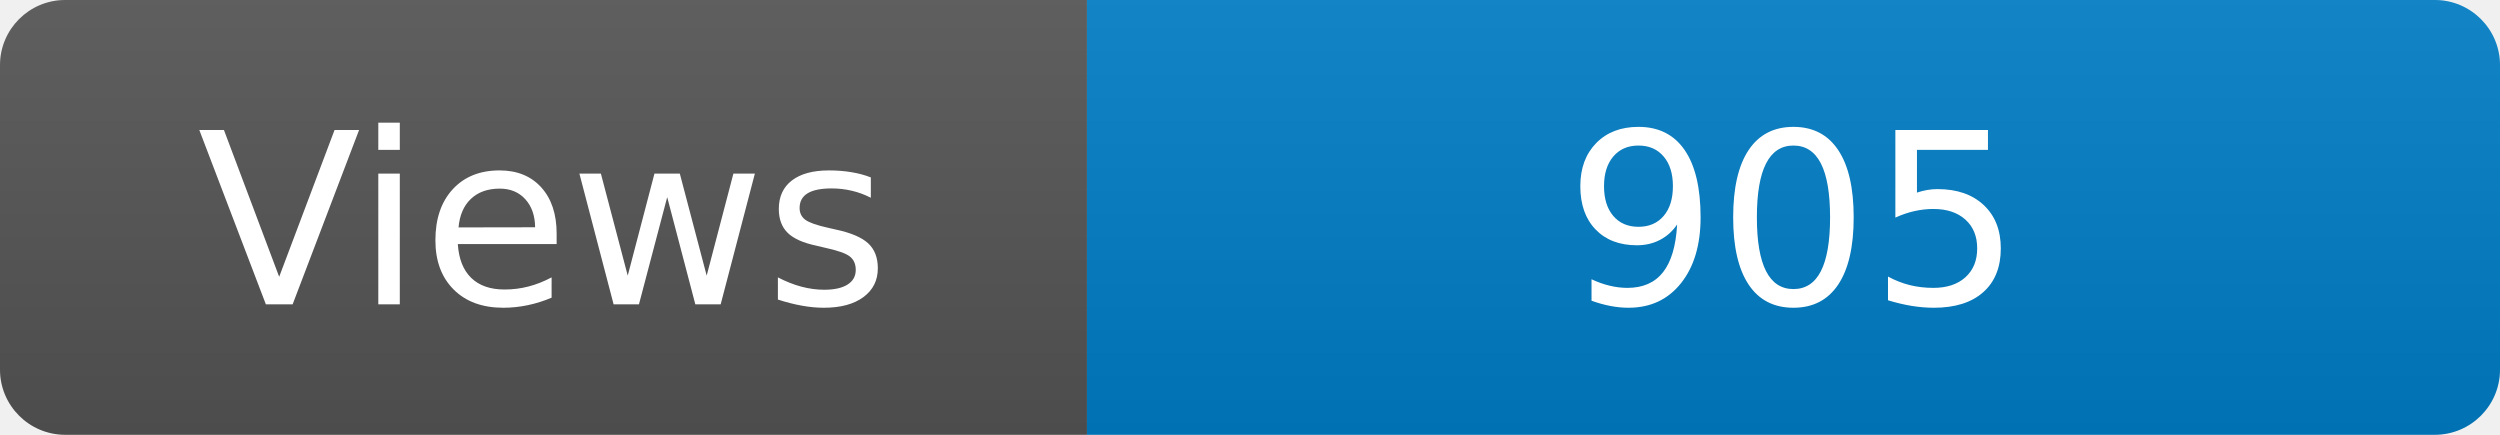
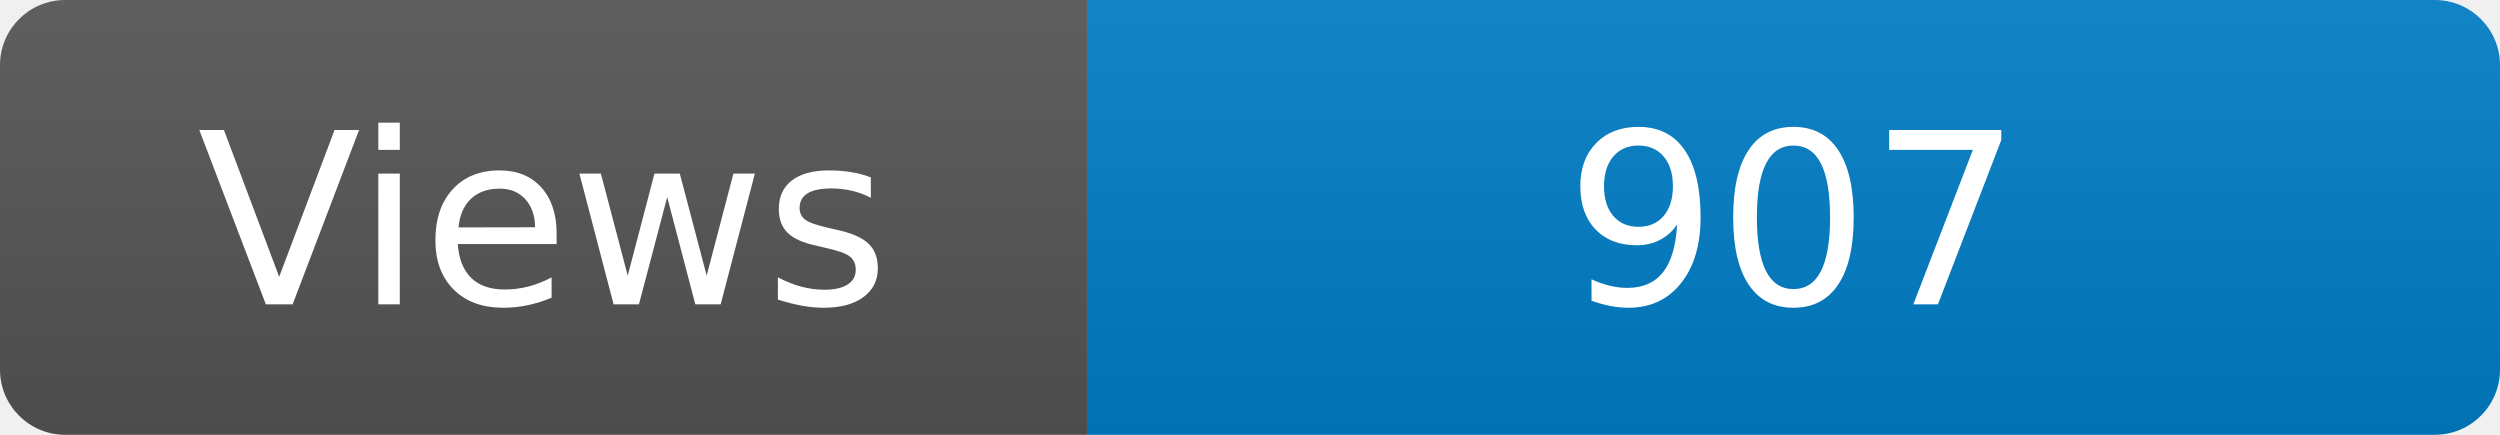
<svg xmlns="http://www.w3.org/2000/svg" width="115" height="20" role="img" aria-label="Maintained?: yes">
  <linearGradient id="s" x2="0" y2="100%">
    <stop offset="0" stop-color="#bbb" stop-opacity=".1" />
    <stop offset="1" stop-opacity=".1" />
  </linearGradient>
  <clipPath id="r">
    <rect width="115" height="20" rx="3" fill="#fff" />
  </clipPath>
  <g clip-path="url(#r)">
    <rect width="50" height="20" fill="#555" />
    <rect x="50" width="160" height="20" fill="#007ec6" />
    <rect width="115" height="20" fill="url(#s)" />
  </g>
  <g fill="#fff" text-anchor="middle" font-family="Verdana,Geneva,DejaVu Sans,sans-serif" font-size="110">
    <text x="250" y="140" transform="scale(.1)" fill="#fff">Views</text>
-     <text x="825" y="140" transform="scale(.1)" fill="#fff">905</text>
+     <text x="825" y="140" transform="scale(.1)" fill="#fff">907</text>
  </g>
</svg>
